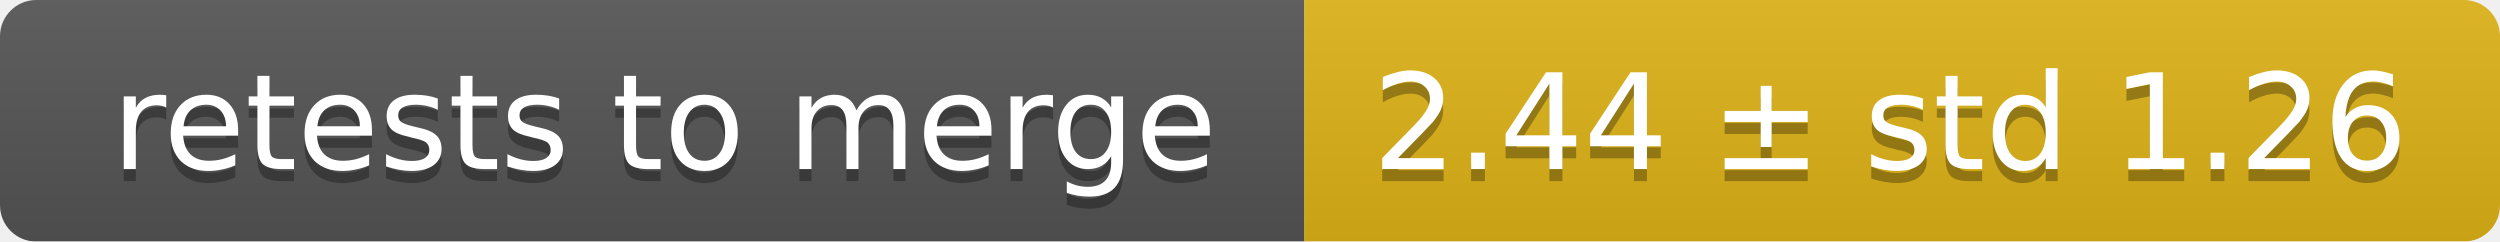
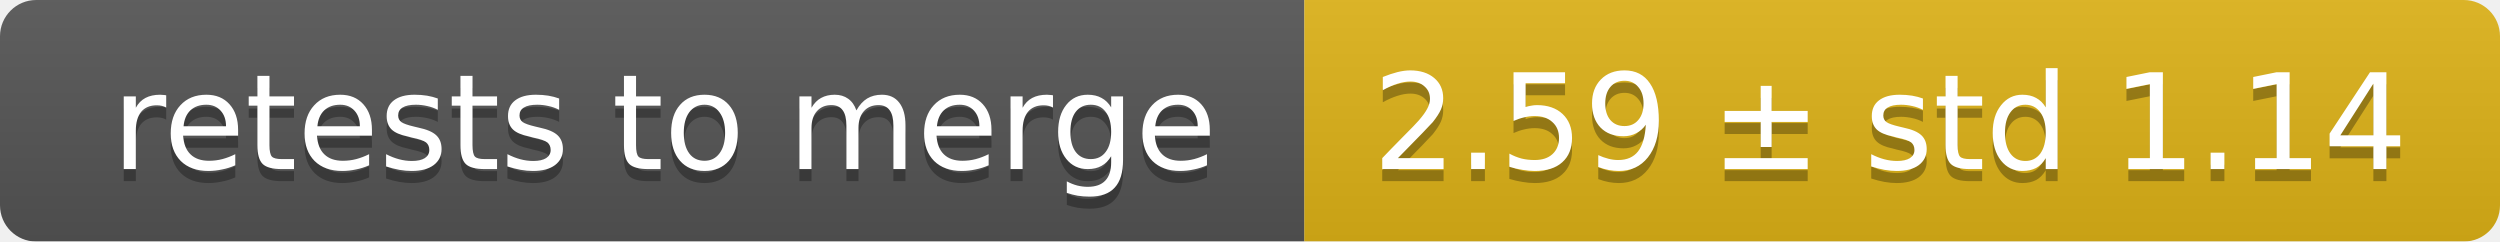
<svg xmlns="http://www.w3.org/2000/svg" width="207" height="20">
  <linearGradient id="smooth" x2="0" y2="100%">
    <stop offset="0" stop-color="#bbb" stop-opacity=".1" />
    <stop offset="1" stop-opacity=".1" />
  </linearGradient>
  <mask id="round">
    <rect width="207" height="20" rx="3" fill="#fff" />
  </mask>
  <g mask="url(#round)">
    <rect width="108" height="20" fill="#555" />
    <rect x="108" width="99" height="20" fill="#dfb317" />
    <rect width="207" height="20" fill="url(#smooth)" />
  </g>
  <g fill="#fff" text-anchor="middle" font-family="DejaVu Sans,Verdana,Geneva,sans-serif" font-size="11">
    <text x="55" y="15" fill="#010101" fill-opacity=".3">retests to merge</text>
    <text x="55" y="14">retests to merge</text>
-     <text x="156.5" y="15" fill="#010101" fill-opacity=".3">2.44 ± std 1.26</text>
-     <text x="156.5" y="14">2.44 ± std 1.26</text>
+     <text x="156.5" y="15" fill="#010101" fill-opacity=".3">2.59 ± std 1.14</text>
+     <text x="156.5" y="14">2.59 ± std 1.14</text>
  </g>
</svg>
